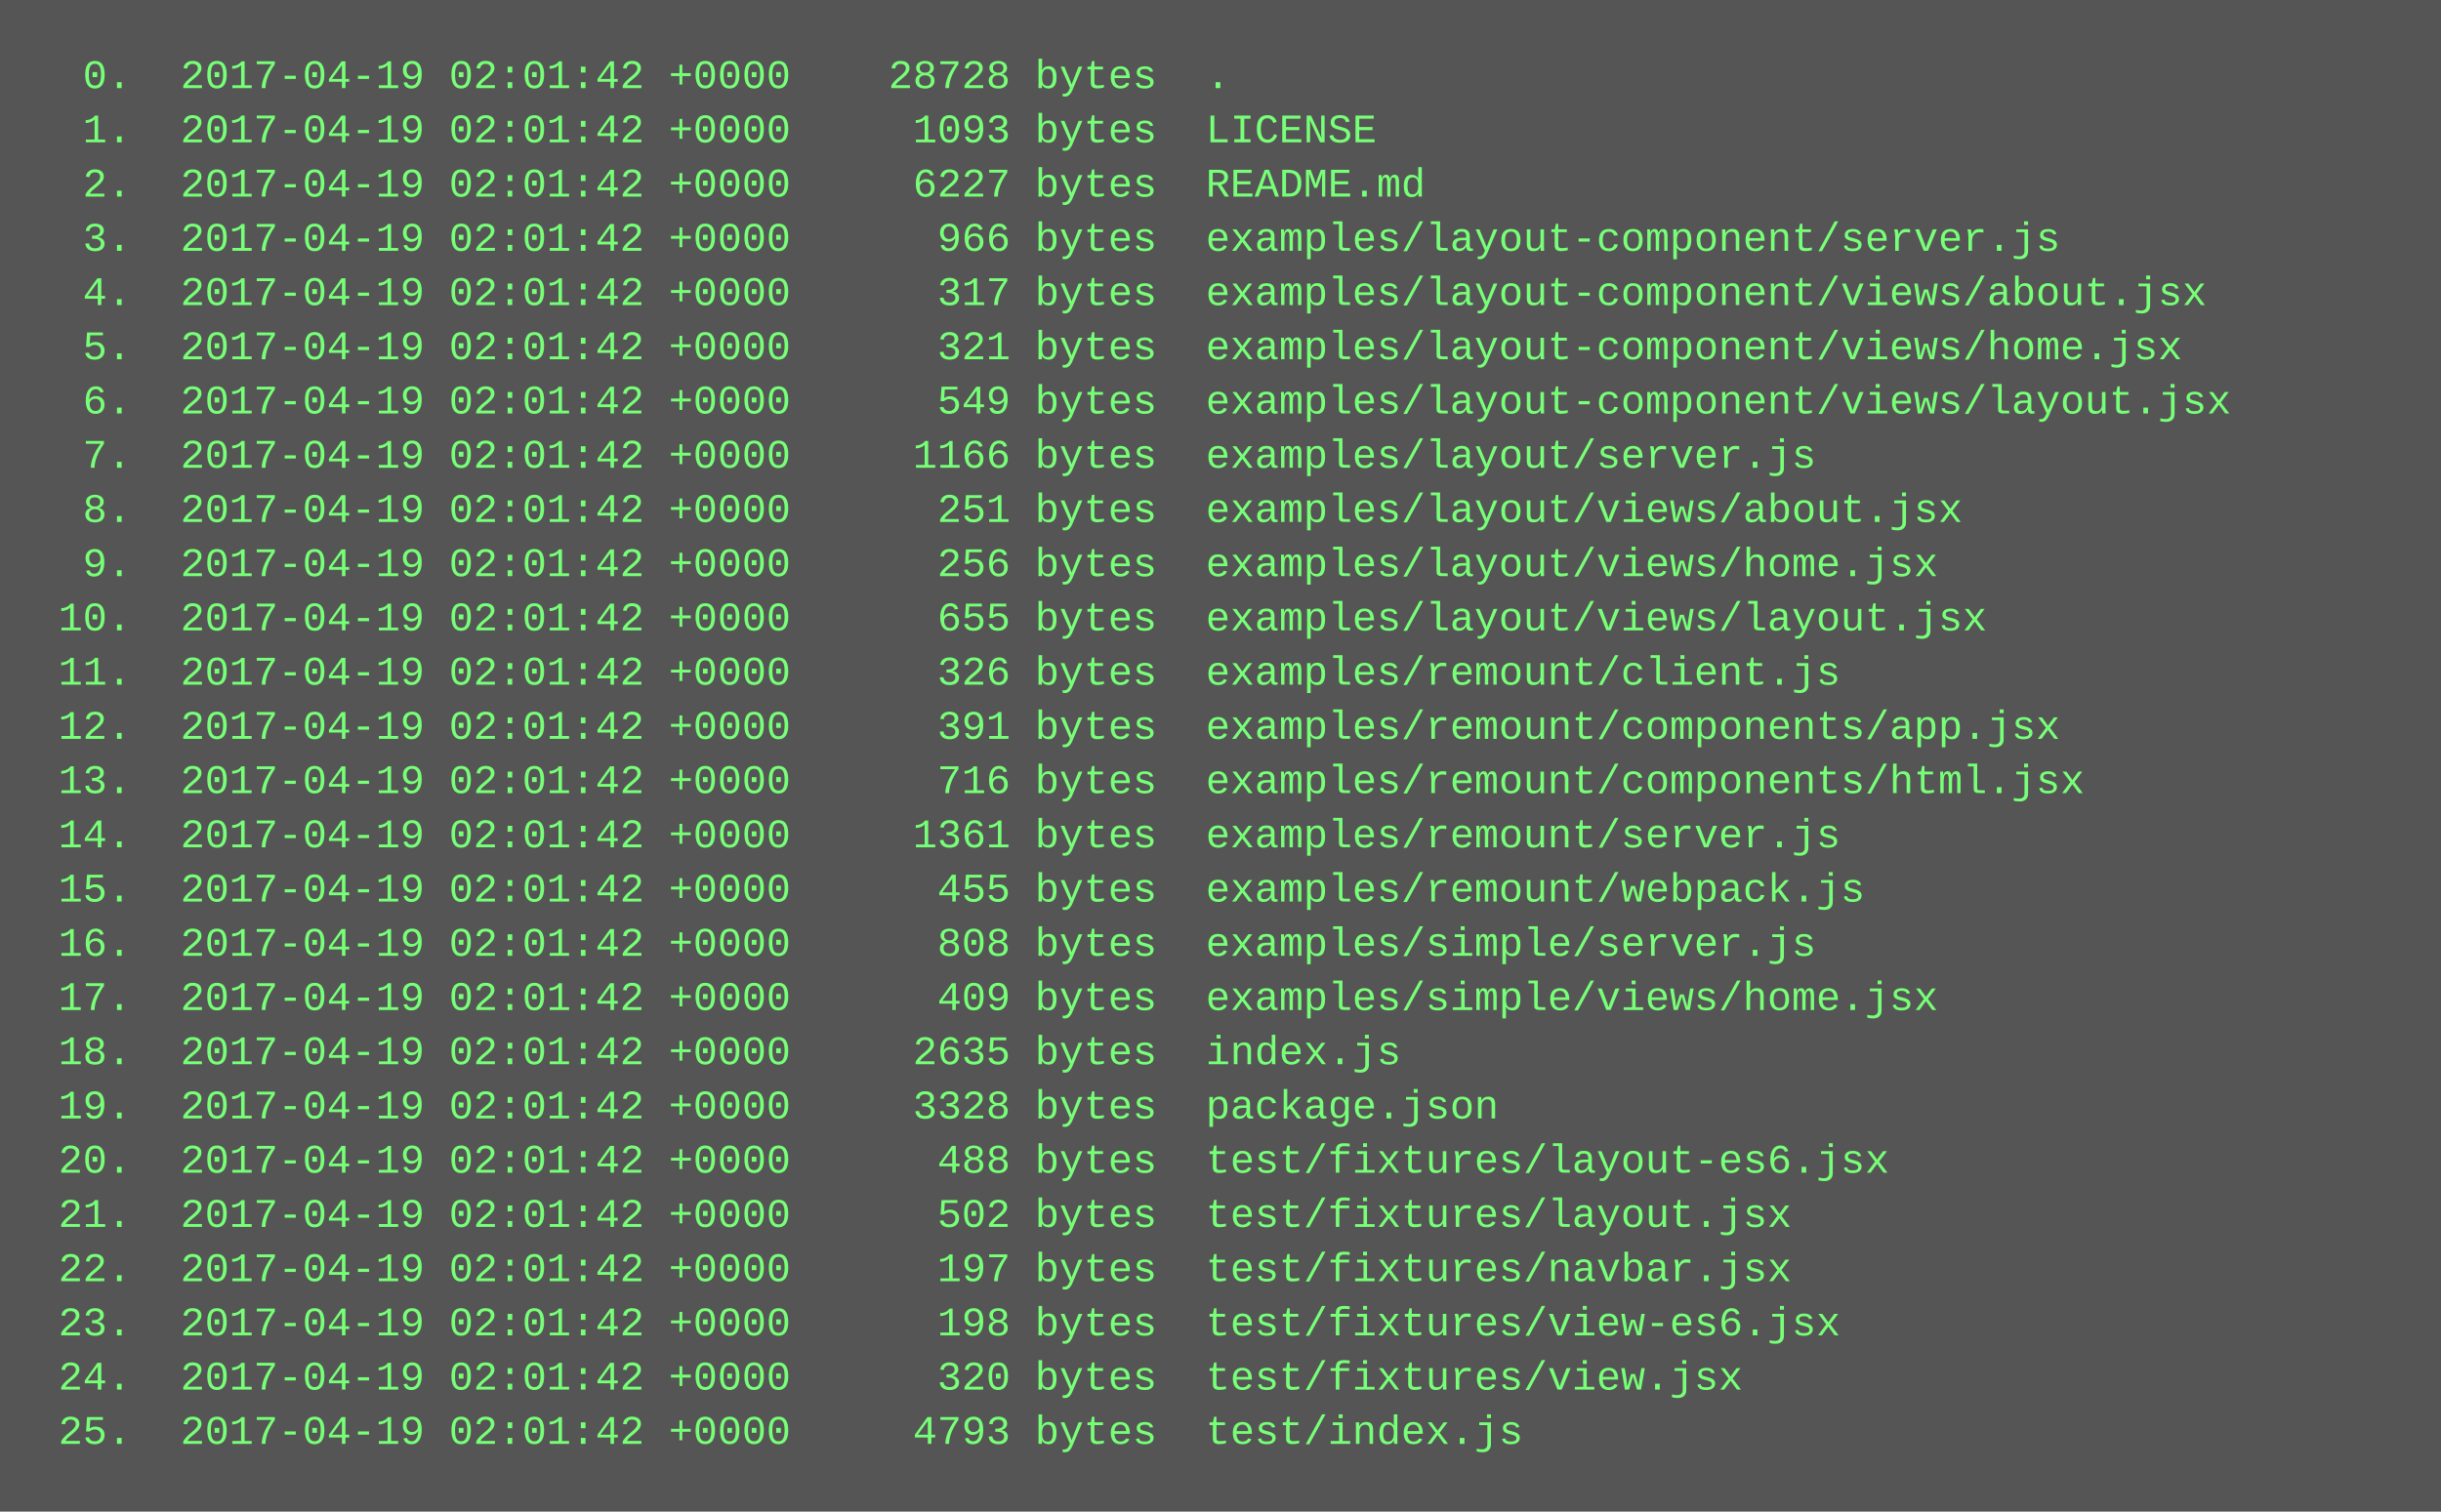
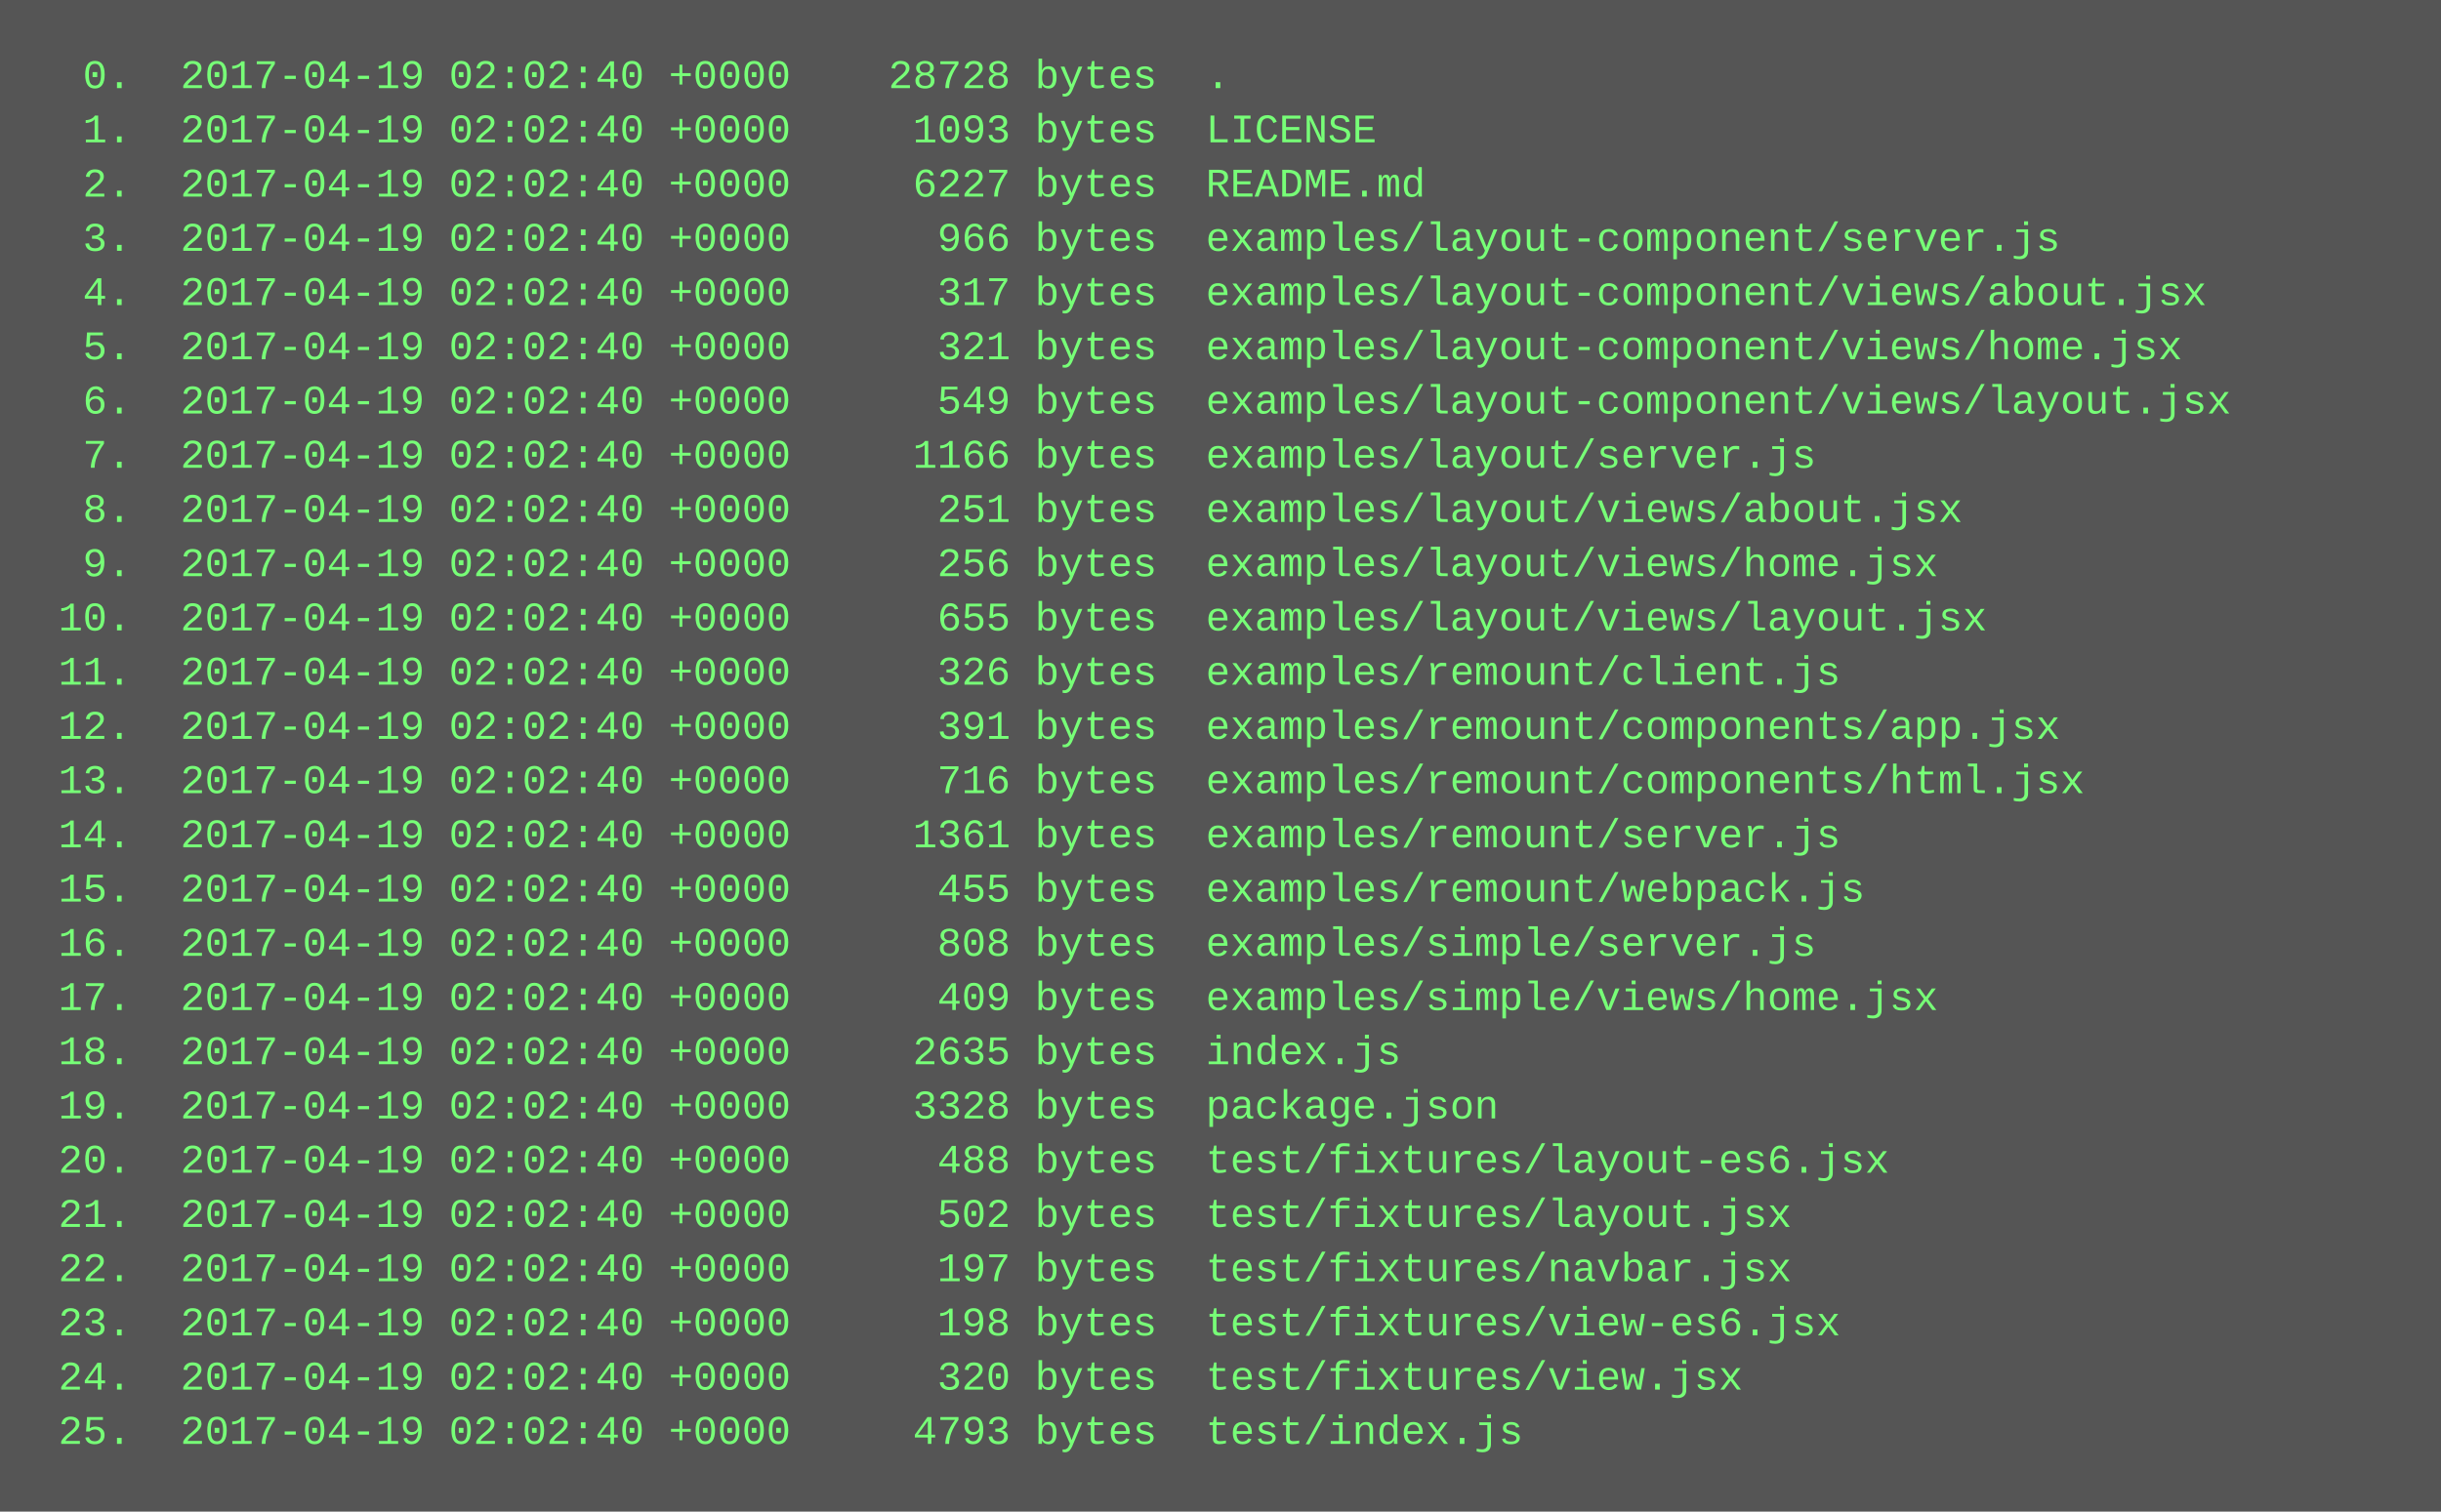
<svg xmlns="http://www.w3.org/2000/svg" height="446" width="720">
  <rect height="446" fill="#555" width="720" />
  <text fill="#7f7" font-family="Courier New" font-size="12" xml:space="preserve">
-     <tspan x="10" y="26">  0.  2017-04-19 02:01:42 +0000    28728 bytes  .</tspan>
-     <tspan x="10" y="42">  1.  2017-04-19 02:01:42 +0000     1093 bytes  LICENSE</tspan>
-     <tspan x="10" y="58">  2.  2017-04-19 02:01:42 +0000     6227 bytes  README.md</tspan>
-     <tspan x="10" y="74">  3.  2017-04-19 02:01:42 +0000      966 bytes  examples/layout-component/server.js</tspan>
-     <tspan x="10" y="90">  4.  2017-04-19 02:01:42 +0000      317 bytes  examples/layout-component/views/about.jsx</tspan>
-     <tspan x="10" y="106">  5.  2017-04-19 02:01:42 +0000      321 bytes  examples/layout-component/views/home.jsx</tspan>
-     <tspan x="10" y="122">  6.  2017-04-19 02:01:42 +0000      549 bytes  examples/layout-component/views/layout.jsx</tspan>
-     <tspan x="10" y="138">  7.  2017-04-19 02:01:42 +0000     1166 bytes  examples/layout/server.js</tspan>
-     <tspan x="10" y="154">  8.  2017-04-19 02:01:42 +0000      251 bytes  examples/layout/views/about.jsx</tspan>
-     <tspan x="10" y="170">  9.  2017-04-19 02:01:42 +0000      256 bytes  examples/layout/views/home.jsx</tspan>
-     <tspan x="10" y="186"> 10.  2017-04-19 02:01:42 +0000      655 bytes  examples/layout/views/layout.jsx</tspan>
-     <tspan x="10" y="202"> 11.  2017-04-19 02:01:42 +0000      326 bytes  examples/remount/client.js</tspan>
-     <tspan x="10" y="218"> 12.  2017-04-19 02:01:42 +0000      391 bytes  examples/remount/components/app.jsx</tspan>
-     <tspan x="10" y="234"> 13.  2017-04-19 02:01:42 +0000      716 bytes  examples/remount/components/html.jsx</tspan>
-     <tspan x="10" y="250"> 14.  2017-04-19 02:01:42 +0000     1361 bytes  examples/remount/server.js</tspan>
-     <tspan x="10" y="266"> 15.  2017-04-19 02:01:42 +0000      455 bytes  examples/remount/webpack.js</tspan>
-     <tspan x="10" y="282"> 16.  2017-04-19 02:01:42 +0000      808 bytes  examples/simple/server.js</tspan>
-     <tspan x="10" y="298"> 17.  2017-04-19 02:01:42 +0000      409 bytes  examples/simple/views/home.jsx</tspan>
-     <tspan x="10" y="314"> 18.  2017-04-19 02:01:42 +0000     2635 bytes  index.js</tspan>
-     <tspan x="10" y="330"> 19.  2017-04-19 02:01:42 +0000     3328 bytes  package.json</tspan>
-     <tspan x="10" y="346"> 20.  2017-04-19 02:01:42 +0000      488 bytes  test/fixtures/layout-es6.jsx</tspan>
-     <tspan x="10" y="362"> 21.  2017-04-19 02:01:42 +0000      502 bytes  test/fixtures/layout.jsx</tspan>
-     <tspan x="10" y="378"> 22.  2017-04-19 02:01:42 +0000      197 bytes  test/fixtures/navbar.jsx</tspan>
-     <tspan x="10" y="394"> 23.  2017-04-19 02:01:42 +0000      198 bytes  test/fixtures/view-es6.jsx</tspan>
-     <tspan x="10" y="410"> 24.  2017-04-19 02:01:42 +0000      320 bytes  test/fixtures/view.jsx</tspan>
-     <tspan x="10" y="426"> 25.  2017-04-19 02:01:42 +0000     4793 bytes  test/index.js</tspan>
+     <tspan x="10" y="26">  0.  2017-04-19 02:02:40 +0000    28728 bytes  .</tspan>
+     <tspan x="10" y="42">  1.  2017-04-19 02:02:40 +0000     1093 bytes  LICENSE</tspan>
+     <tspan x="10" y="58">  2.  2017-04-19 02:02:40 +0000     6227 bytes  README.md</tspan>
+     <tspan x="10" y="74">  3.  2017-04-19 02:02:40 +0000      966 bytes  examples/layout-component/server.js</tspan>
+     <tspan x="10" y="90">  4.  2017-04-19 02:02:40 +0000      317 bytes  examples/layout-component/views/about.jsx</tspan>
+     <tspan x="10" y="106">  5.  2017-04-19 02:02:40 +0000      321 bytes  examples/layout-component/views/home.jsx</tspan>
+     <tspan x="10" y="122">  6.  2017-04-19 02:02:40 +0000      549 bytes  examples/layout-component/views/layout.jsx</tspan>
+     <tspan x="10" y="138">  7.  2017-04-19 02:02:40 +0000     1166 bytes  examples/layout/server.js</tspan>
+     <tspan x="10" y="154">  8.  2017-04-19 02:02:40 +0000      251 bytes  examples/layout/views/about.jsx</tspan>
+     <tspan x="10" y="170">  9.  2017-04-19 02:02:40 +0000      256 bytes  examples/layout/views/home.jsx</tspan>
+     <tspan x="10" y="186"> 10.  2017-04-19 02:02:40 +0000      655 bytes  examples/layout/views/layout.jsx</tspan>
+     <tspan x="10" y="202"> 11.  2017-04-19 02:02:40 +0000      326 bytes  examples/remount/client.js</tspan>
+     <tspan x="10" y="218"> 12.  2017-04-19 02:02:40 +0000      391 bytes  examples/remount/components/app.jsx</tspan>
+     <tspan x="10" y="234"> 13.  2017-04-19 02:02:40 +0000      716 bytes  examples/remount/components/html.jsx</tspan>
+     <tspan x="10" y="250"> 14.  2017-04-19 02:02:40 +0000     1361 bytes  examples/remount/server.js</tspan>
+     <tspan x="10" y="266"> 15.  2017-04-19 02:02:40 +0000      455 bytes  examples/remount/webpack.js</tspan>
+     <tspan x="10" y="282"> 16.  2017-04-19 02:02:40 +0000      808 bytes  examples/simple/server.js</tspan>
+     <tspan x="10" y="298"> 17.  2017-04-19 02:02:40 +0000      409 bytes  examples/simple/views/home.jsx</tspan>
+     <tspan x="10" y="314"> 18.  2017-04-19 02:02:40 +0000     2635 bytes  index.js</tspan>
+     <tspan x="10" y="330"> 19.  2017-04-19 02:02:40 +0000     3328 bytes  package.json</tspan>
+     <tspan x="10" y="346"> 20.  2017-04-19 02:02:40 +0000      488 bytes  test/fixtures/layout-es6.jsx</tspan>
+     <tspan x="10" y="362"> 21.  2017-04-19 02:02:40 +0000      502 bytes  test/fixtures/layout.jsx</tspan>
+     <tspan x="10" y="378"> 22.  2017-04-19 02:02:40 +0000      197 bytes  test/fixtures/navbar.jsx</tspan>
+     <tspan x="10" y="394"> 23.  2017-04-19 02:02:40 +0000      198 bytes  test/fixtures/view-es6.jsx</tspan>
+     <tspan x="10" y="410"> 24.  2017-04-19 02:02:40 +0000      320 bytes  test/fixtures/view.jsx</tspan>
+     <tspan x="10" y="426"> 25.  2017-04-19 02:02:40 +0000     4793 bytes  test/index.js</tspan>
  </text>
</svg>
